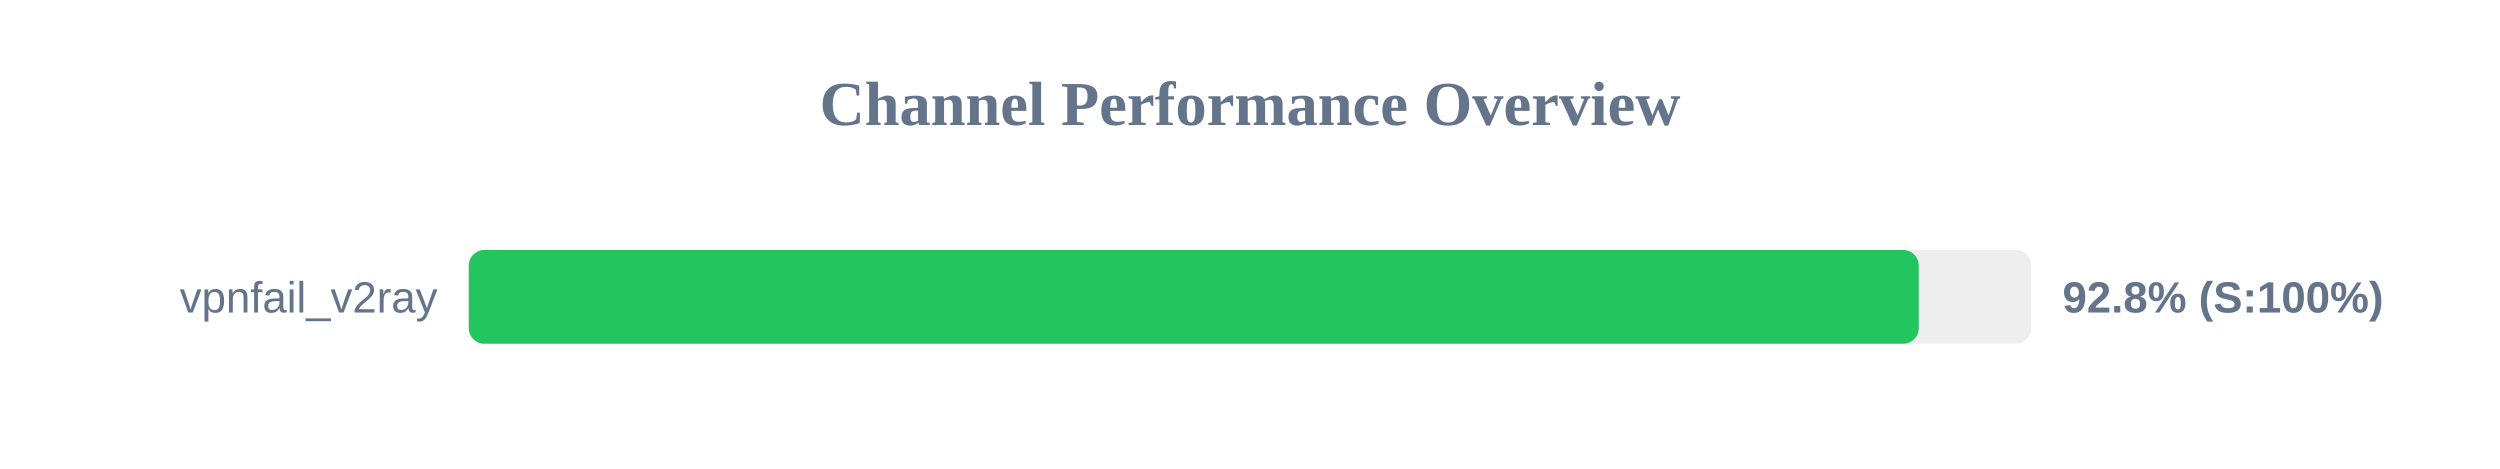
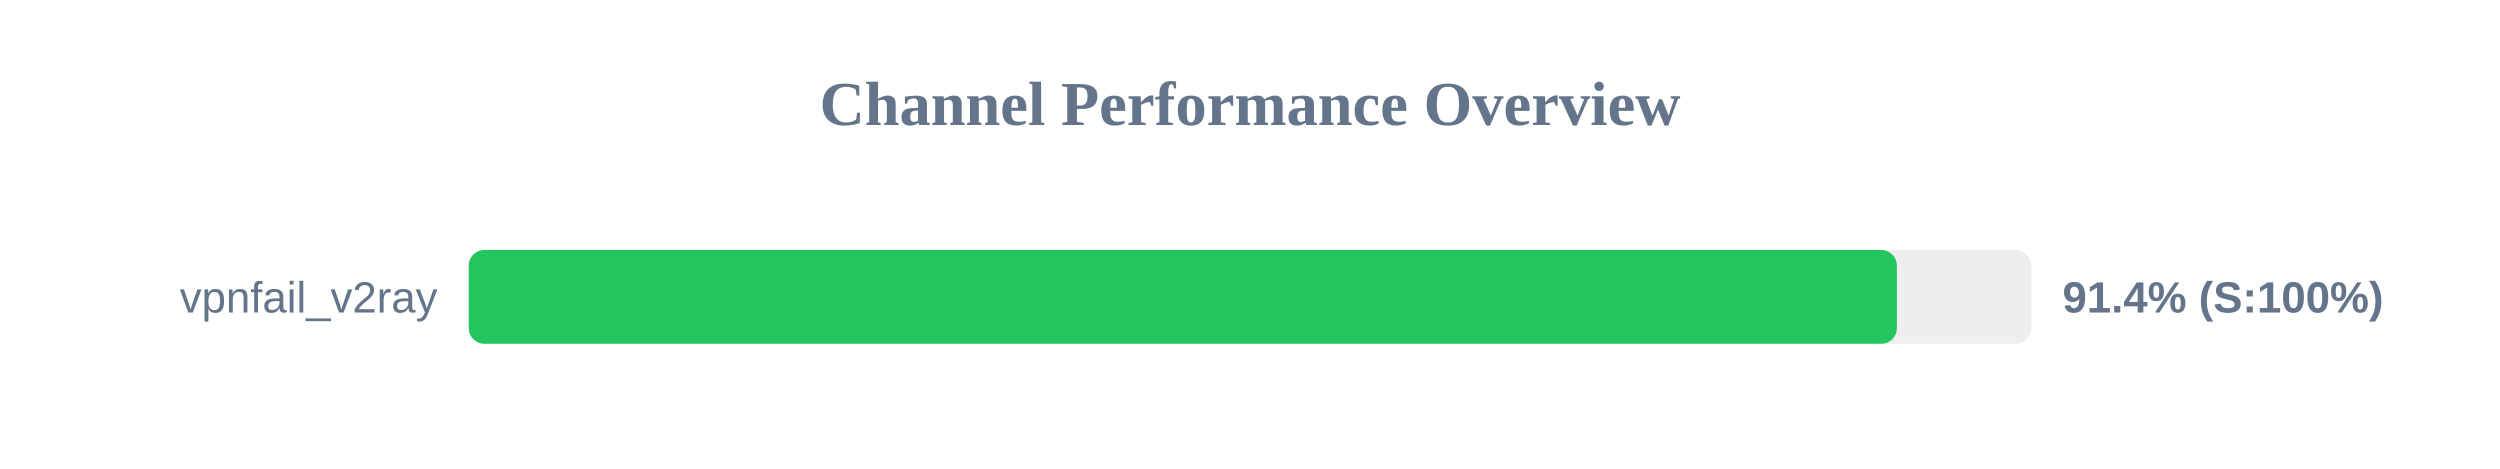
<svg xmlns="http://www.w3.org/2000/svg" width="800" height="150" version="1.1">
  <style>
        .row { font: 14px Arial; fill: #64748b; }
        .score { font: bold 14px Arial; fill: #64748b; }
    </style>
  <text x="400" y="40" text-anchor="middle" font-size="20px" font-weight="bold" fill="#64748b">Channel Performance Overview</text>
  <rect x="150" y="80" width="500" height="30" fill="#eee" rx="5" />
-   <rect x="150" y="80" width="464.0" height="30" fill="#22c55e" rx="5" />
+   <rect x="150" y="80" width="457.0" height="30" fill="#22c55e" rx="5" />
  <text x="140" y="100" text-anchor="end" class="row">vpnfail_v2ray</text>
-   <text x="660" y="100" text-anchor="start" class="score">92.8% (S:100%)</text>
+   <text x="660" y="100" text-anchor="start" class="score">91.4% (S:100%)</text>
</svg>
